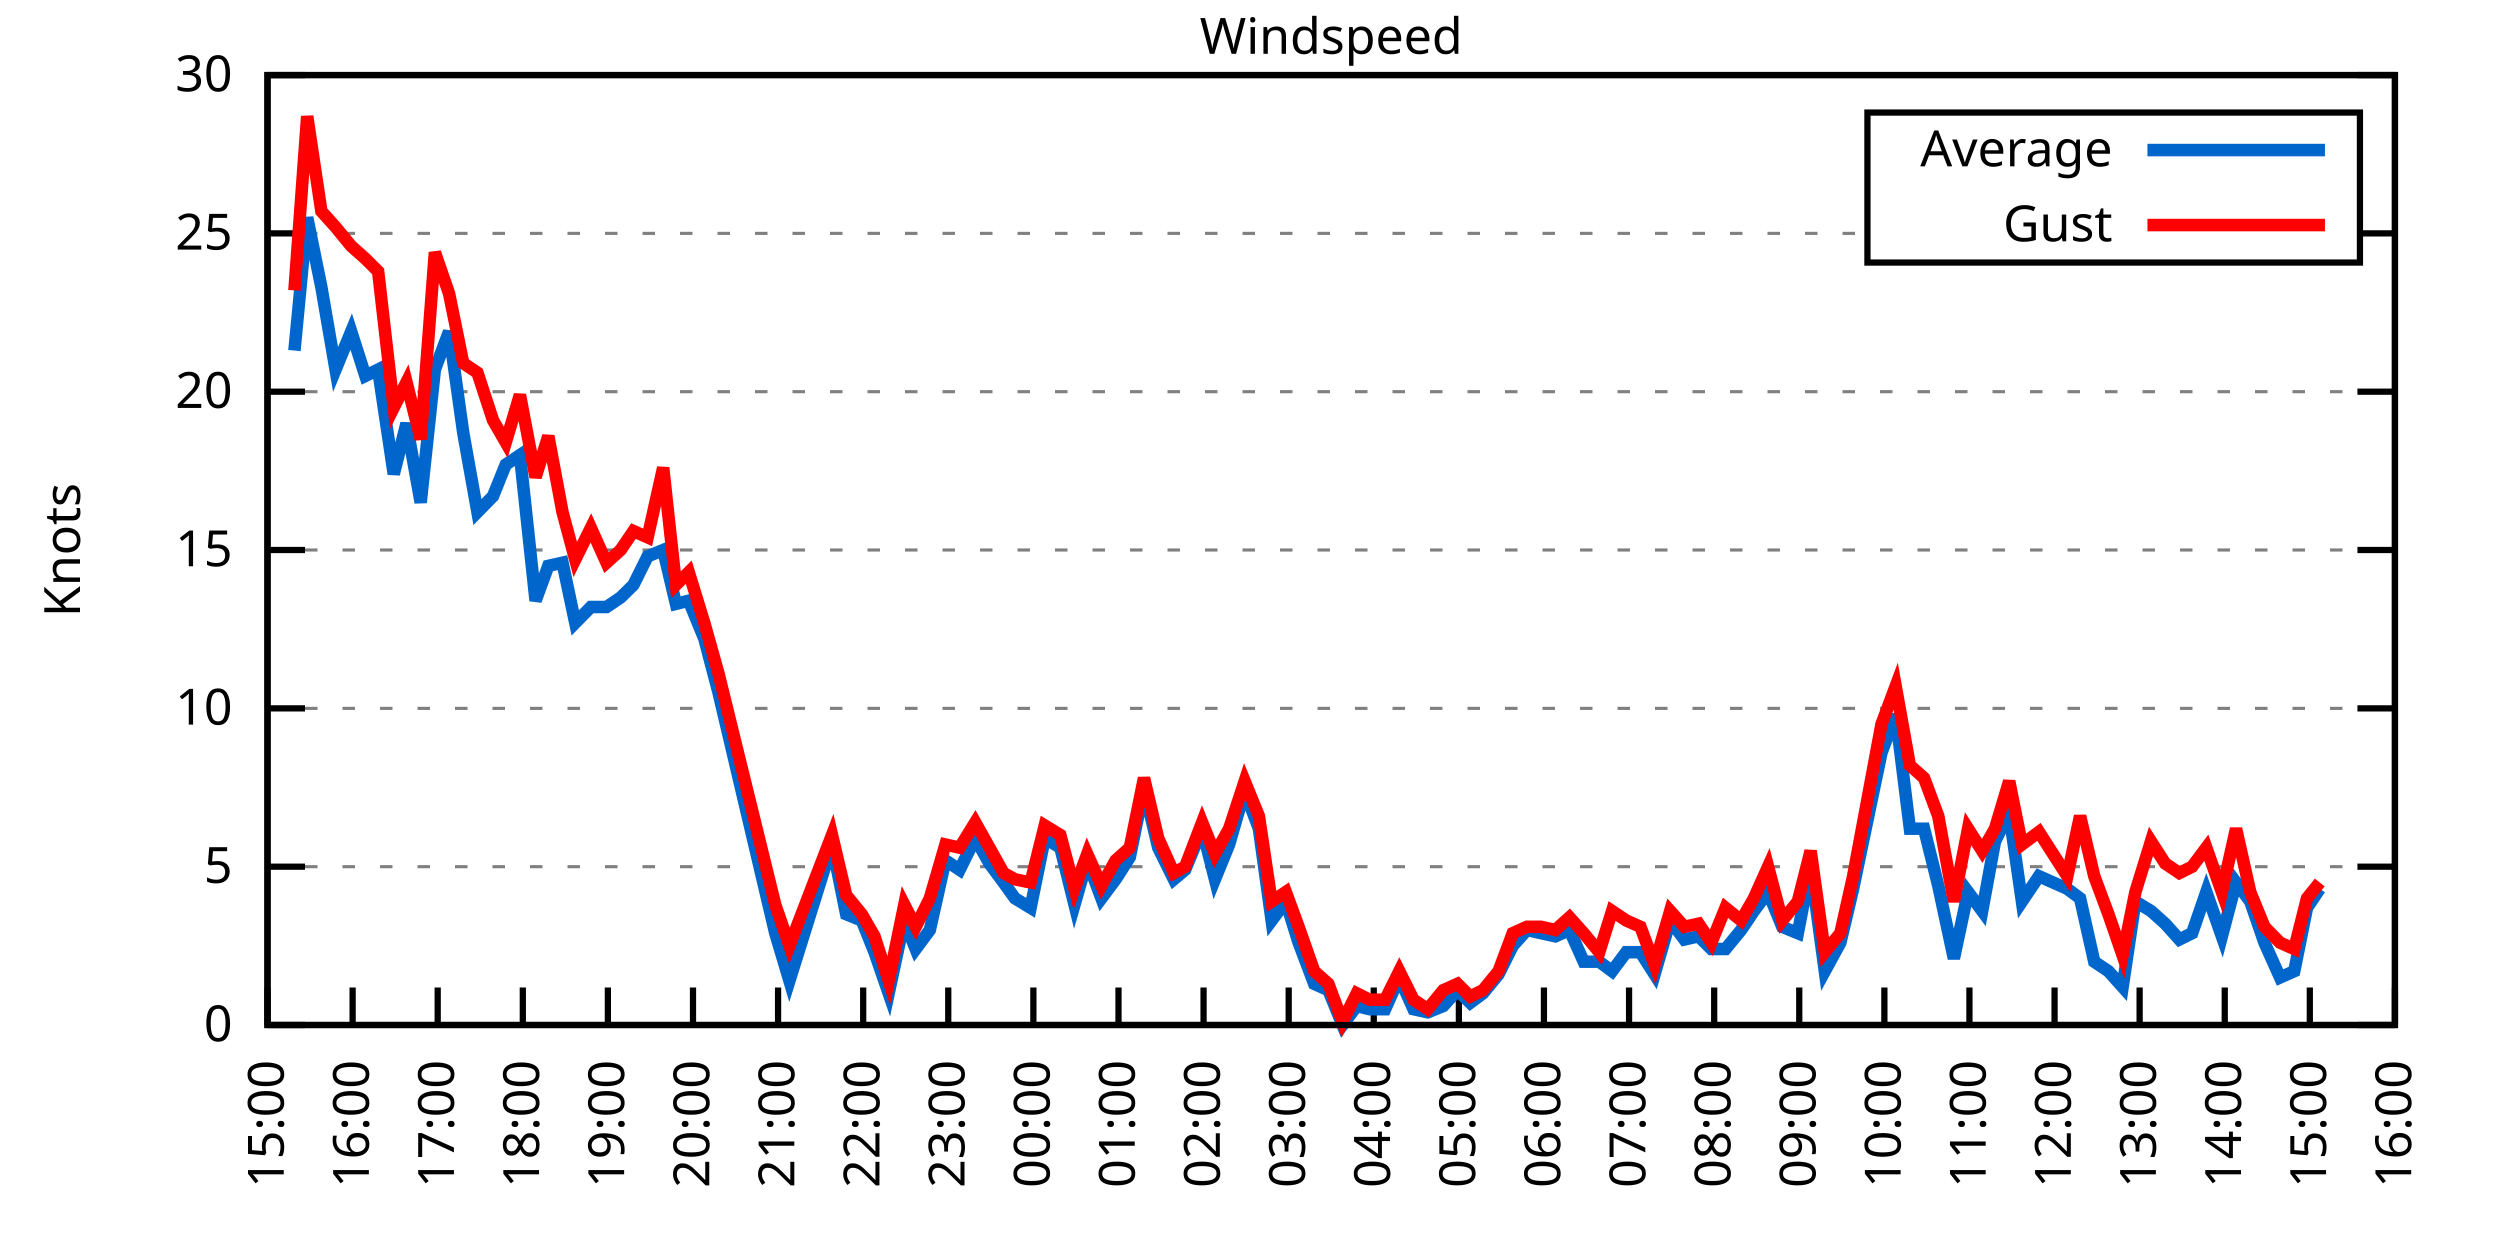
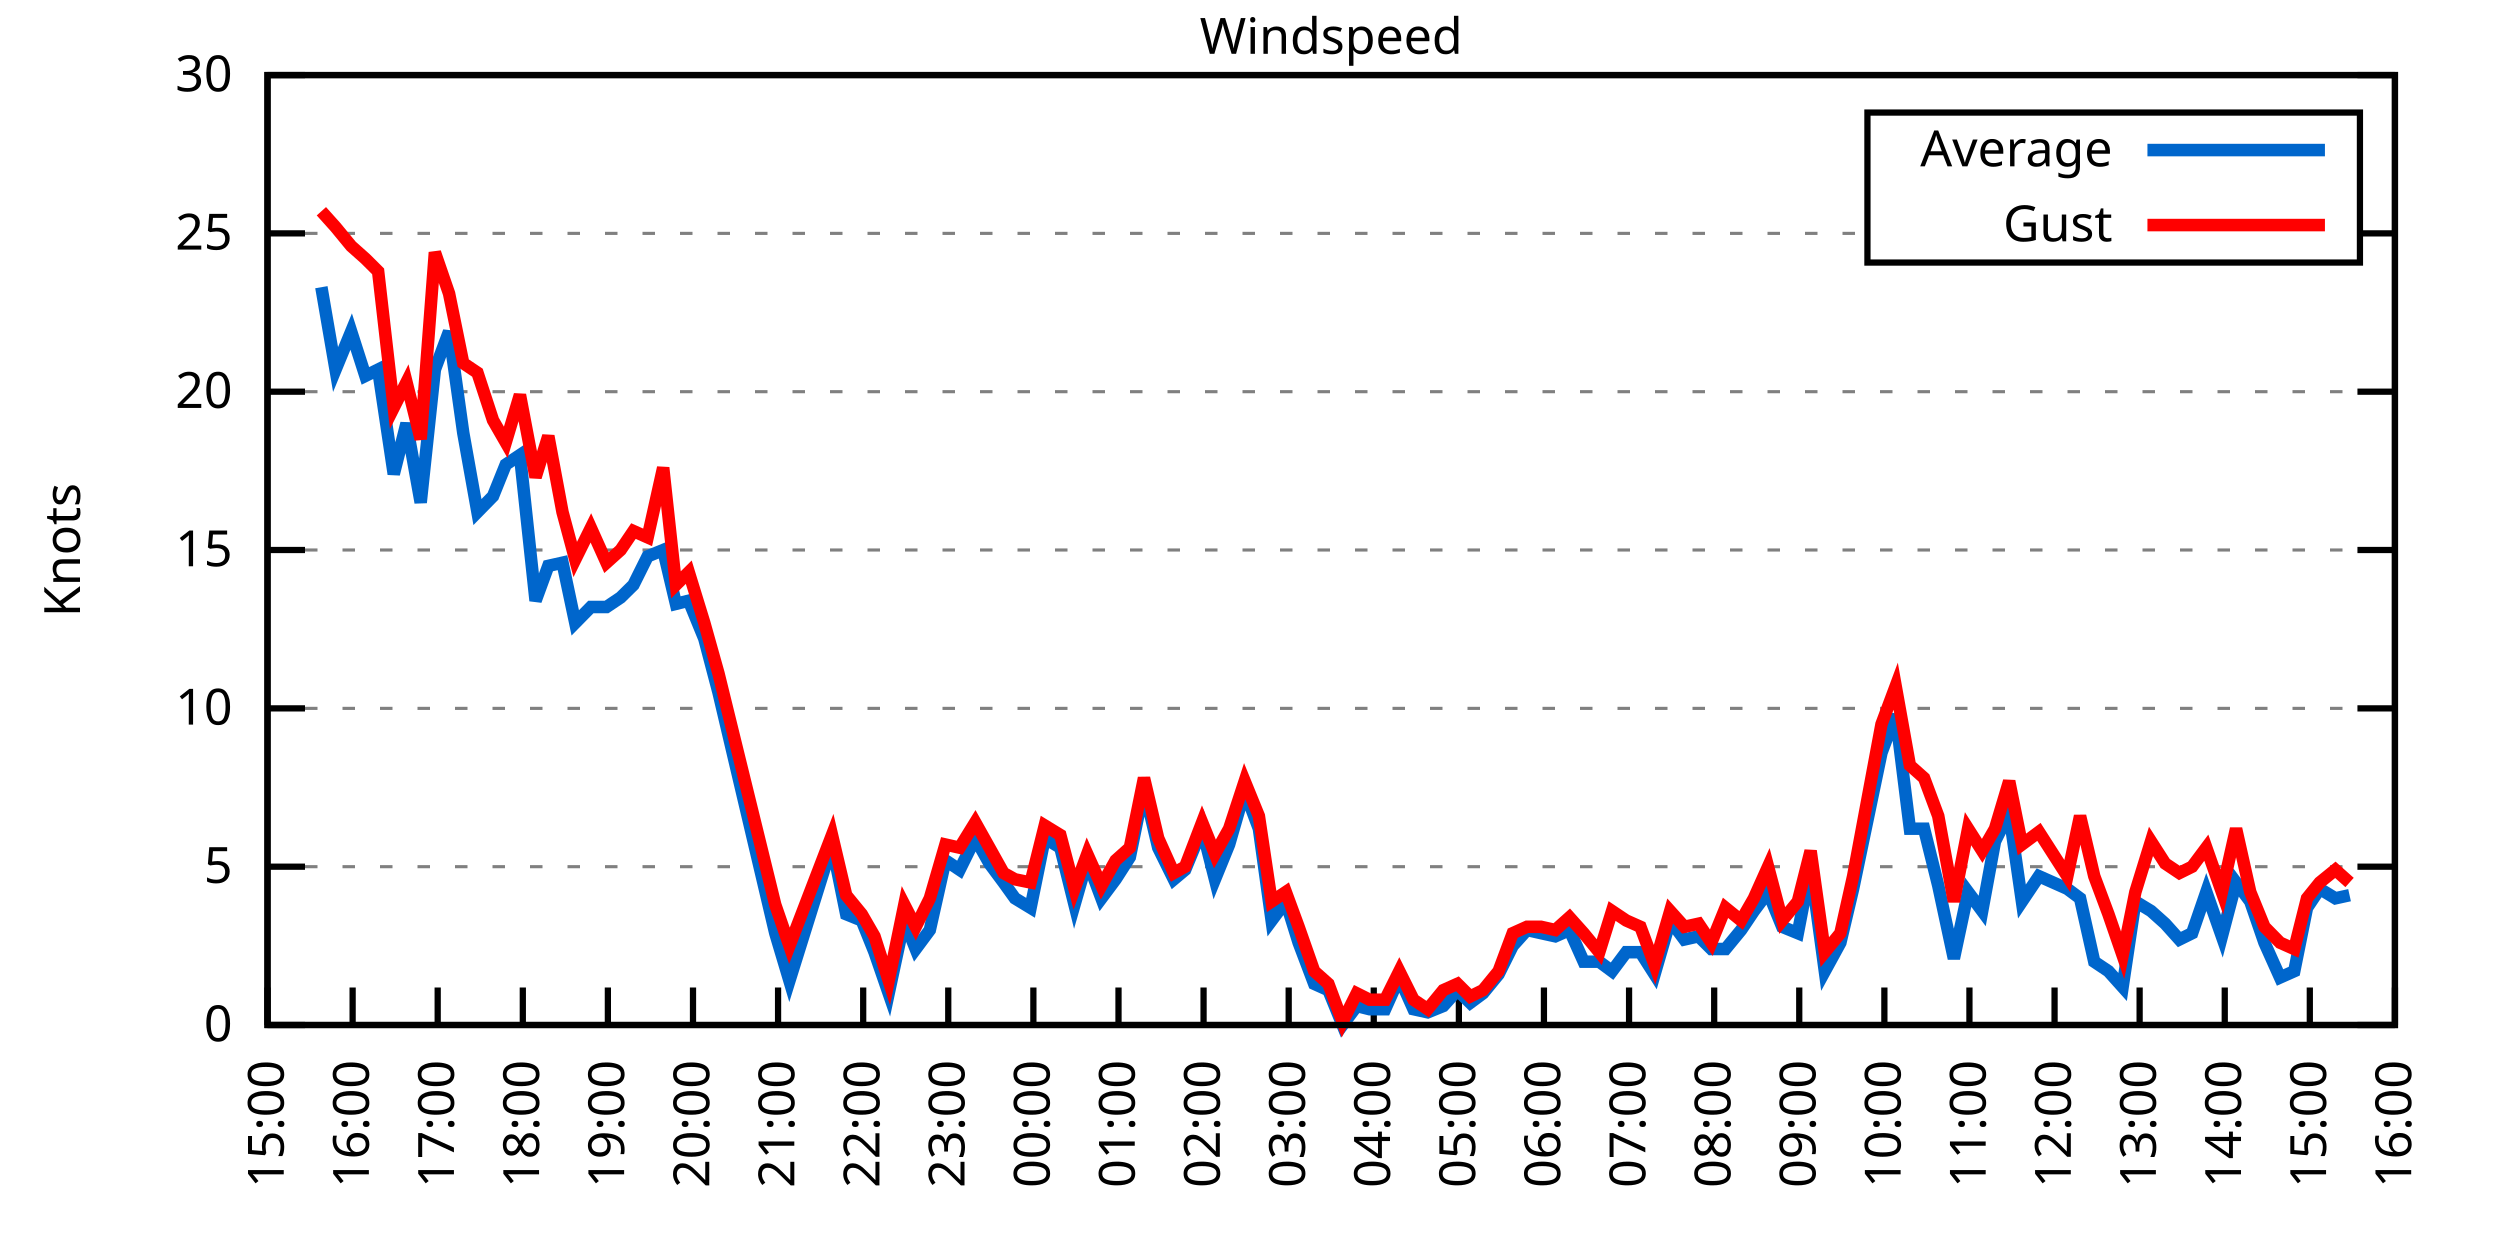
<svg xmlns="http://www.w3.org/2000/svg" xmlns:xlink="http://www.w3.org/1999/xlink" width="400" height="200" viewBox="0 0 400 200">
  <g id="gnuplot_canvas">
    <rect x="0" y="0" width="400" height="200" fill="none" />
    <defs>
      <circle id="gpDot" r="0.5" stroke-width="0.5" stroke="currentColor" />
      <path id="gpPt0" stroke-width="0.333" stroke="currentColor" d="M-1,0 h2 M0,-1 v2" />
      <path id="gpPt1" stroke-width="0.333" stroke="currentColor" d="M-1,-1 L1,1 M1,-1 L-1,1" />
      <path id="gpPt2" stroke-width="0.333" stroke="currentColor" d="M-1,0 L1,0 M0,-1 L0,1 M-1,-1 L1,1 M-1,1 L1,-1" />
      <rect id="gpPt3" stroke-width="0.333" stroke="currentColor" x="-1" y="-1" width="2" height="2" />
      <rect id="gpPt4" stroke-width="0.333" stroke="currentColor" fill="currentColor" x="-1" y="-1" width="2" height="2" />
      <circle id="gpPt5" stroke-width="0.333" stroke="currentColor" cx="0" cy="0" r="1" />
      <use xlink:href="#gpPt5" id="gpPt6" fill="currentColor" stroke="none" />
      <path id="gpPt7" stroke-width="0.333" stroke="currentColor" d="M0,-1.33 L-1.33,0.67 L1.33,0.67 z" />
      <use xlink:href="#gpPt7" id="gpPt8" fill="currentColor" stroke="none" />
      <use xlink:href="#gpPt7" id="gpPt9" stroke="currentColor" transform="rotate(180)" />
      <use xlink:href="#gpPt9" id="gpPt10" fill="currentColor" stroke="none" />
      <use xlink:href="#gpPt3" id="gpPt11" stroke="currentColor" transform="rotate(45)" />
      <use xlink:href="#gpPt11" id="gpPt12" fill="currentColor" stroke="none" />
      <path id="gpPt13" stroke-width="0.333" stroke="currentColor" d="M0,1.330 L1.265,0.411 L0.782,-1.067 L-0.782,-1.076 L-1.265,0.411 z" />
      <use xlink:href="#gpPt13" id="gpPt14" fill="currentColor" stroke="none" />
      <filter id="textbox" filterUnits="objectBoundingBox" x="0" y="0" height="1" width="1">
        <feFlood flood-color="white" flood-opacity="1" result="bgnd" />
        <feComposite in="SourceGraphic" in2="bgnd" operator="atop" />
      </filter>
      <filter id="greybox" filterUnits="objectBoundingBox" x="0" y="0" height="1" width="1">
        <feFlood flood-color="lightgrey" flood-opacity="1" result="grey" />
        <feComposite in="SourceGraphic" in2="grey" operator="atop" />
      </filter>
    </defs>
    <g fill="none" color="white" stroke="currentColor" stroke-width="1.00" stroke-linecap="butt" stroke-linejoin="miter">
</g>
    <g fill="none" color="black" stroke="currentColor" stroke-width="1.00" stroke-linecap="butt" stroke-linejoin="miter">
      <g stroke="none" shape-rendering="crispEdges">
        <polygon fill="rgb(255, 255, 255)" points="42.80,164.00 383.18,164.00 383.18,12.02 42.80,12.02 " />
      </g>
    </g>
    <g fill="none" color="black" stroke="currentColor" stroke-width="1.00" stroke-linecap="butt" stroke-linejoin="miter">
</g>
    <g fill="none" color="black" stroke="black" stroke-width="0.50" stroke-linecap="butt" stroke-linejoin="miter">
</g>
    <g fill="none" color="gray" stroke="currentColor" stroke-width="0.50" stroke-linecap="butt" stroke-linejoin="miter">
      <path stroke="gray" stroke-dasharray="2,4" class="gridline" d="M42.80,164.00 L383.19,164.00  " />
    </g>
    <g fill="none" color="gray" stroke="gray" stroke-width="1.00" stroke-linecap="butt" stroke-linejoin="miter">
</g>
    <g fill="none" color="black" stroke="currentColor" stroke-width="1.00" stroke-linecap="butt" stroke-linejoin="miter">
      <path stroke="black" d="M42.80,164.00 L48.80,164.00 M383.19,164.00 L377.19,164.00  " />
      <g transform="translate(37.20,166.60)" stroke="none" fill="black" font-family="Sans" font-size="8.00" text-anchor="end">
        <text>
          <tspan font-family="Sans"> 0</tspan>
        </text>
      </g>
    </g>
    <g fill="none" color="black" stroke="currentColor" stroke-width="1.00" stroke-linecap="butt" stroke-linejoin="miter">
</g>
    <g fill="none" color="black" stroke="black" stroke-width="0.50" stroke-linecap="butt" stroke-linejoin="miter">
</g>
    <g fill="none" color="gray" stroke="currentColor" stroke-width="0.50" stroke-linecap="butt" stroke-linejoin="miter">
      <path stroke="gray" stroke-dasharray="2,4" class="gridline" d="M42.80,138.67 L383.19,138.67  " />
    </g>
    <g fill="none" color="gray" stroke="gray" stroke-width="1.00" stroke-linecap="butt" stroke-linejoin="miter">
</g>
    <g fill="none" color="black" stroke="currentColor" stroke-width="1.00" stroke-linecap="butt" stroke-linejoin="miter">
      <path stroke="black" d="M42.80,138.67 L48.80,138.67 M383.19,138.67 L377.19,138.67  " />
      <g transform="translate(37.20,141.27)" stroke="none" fill="black" font-family="Sans" font-size="8.00" text-anchor="end">
        <text>
          <tspan font-family="Sans"> 5</tspan>
        </text>
      </g>
    </g>
    <g fill="none" color="black" stroke="currentColor" stroke-width="1.00" stroke-linecap="butt" stroke-linejoin="miter">
</g>
    <g fill="none" color="black" stroke="black" stroke-width="0.50" stroke-linecap="butt" stroke-linejoin="miter">
</g>
    <g fill="none" color="gray" stroke="currentColor" stroke-width="0.50" stroke-linecap="butt" stroke-linejoin="miter">
      <path stroke="gray" stroke-dasharray="2,4" class="gridline" d="M42.80,113.34 L383.19,113.34  " />
    </g>
    <g fill="none" color="gray" stroke="gray" stroke-width="1.00" stroke-linecap="butt" stroke-linejoin="miter">
</g>
    <g fill="none" color="black" stroke="currentColor" stroke-width="1.00" stroke-linecap="butt" stroke-linejoin="miter">
      <path stroke="black" d="M42.80,113.34 L48.80,113.34 M383.19,113.34 L377.19,113.34  " />
      <g transform="translate(37.20,115.94)" stroke="none" fill="black" font-family="Sans" font-size="8.00" text-anchor="end">
        <text>
          <tspan font-family="Sans"> 10</tspan>
        </text>
      </g>
    </g>
    <g fill="none" color="black" stroke="currentColor" stroke-width="1.00" stroke-linecap="butt" stroke-linejoin="miter">
</g>
    <g fill="none" color="black" stroke="black" stroke-width="0.50" stroke-linecap="butt" stroke-linejoin="miter">
</g>
    <g fill="none" color="gray" stroke="currentColor" stroke-width="0.50" stroke-linecap="butt" stroke-linejoin="miter">
      <path stroke="gray" stroke-dasharray="2,4" class="gridline" d="M42.80,88.00 L383.19,88.00  " />
    </g>
    <g fill="none" color="gray" stroke="gray" stroke-width="1.00" stroke-linecap="butt" stroke-linejoin="miter">
</g>
    <g fill="none" color="black" stroke="currentColor" stroke-width="1.00" stroke-linecap="butt" stroke-linejoin="miter">
      <path stroke="black" d="M42.80,88.00 L48.80,88.00 M383.19,88.00 L377.19,88.00  " />
      <g transform="translate(37.20,90.60)" stroke="none" fill="black" font-family="Sans" font-size="8.00" text-anchor="end">
        <text>
          <tspan font-family="Sans"> 15</tspan>
        </text>
      </g>
    </g>
    <g fill="none" color="black" stroke="currentColor" stroke-width="1.00" stroke-linecap="butt" stroke-linejoin="miter">
</g>
    <g fill="none" color="black" stroke="black" stroke-width="0.50" stroke-linecap="butt" stroke-linejoin="miter">
</g>
    <g fill="none" color="gray" stroke="currentColor" stroke-width="0.50" stroke-linecap="butt" stroke-linejoin="miter">
      <path stroke="gray" stroke-dasharray="2,4" class="gridline" d="M42.80,62.67 L383.19,62.67  " />
    </g>
    <g fill="none" color="gray" stroke="gray" stroke-width="1.00" stroke-linecap="butt" stroke-linejoin="miter">
</g>
    <g fill="none" color="black" stroke="currentColor" stroke-width="1.00" stroke-linecap="butt" stroke-linejoin="miter">
      <path stroke="black" d="M42.80,62.67 L48.80,62.67 M383.19,62.67 L377.19,62.67  " />
      <g transform="translate(37.20,65.27)" stroke="none" fill="black" font-family="Sans" font-size="8.00" text-anchor="end">
        <text>
          <tspan font-family="Sans"> 20</tspan>
        </text>
      </g>
    </g>
    <g fill="none" color="black" stroke="currentColor" stroke-width="1.00" stroke-linecap="butt" stroke-linejoin="miter">
</g>
    <g fill="none" color="black" stroke="black" stroke-width="0.50" stroke-linecap="butt" stroke-linejoin="miter">
</g>
    <g fill="none" color="gray" stroke="currentColor" stroke-width="0.50" stroke-linecap="butt" stroke-linejoin="miter">
      <path stroke="gray" stroke-dasharray="2,4" class="gridline" d="M42.80,37.34 L298.79,37.34 M377.59,37.34 L383.19,37.34  " />
    </g>
    <g fill="none" color="gray" stroke="gray" stroke-width="1.00" stroke-linecap="butt" stroke-linejoin="miter">
</g>
    <g fill="none" color="black" stroke="currentColor" stroke-width="1.00" stroke-linecap="butt" stroke-linejoin="miter">
      <path stroke="black" d="M42.80,37.34 L48.80,37.34 M383.19,37.34 L377.19,37.34  " />
      <g transform="translate(37.20,39.94)" stroke="none" fill="black" font-family="Sans" font-size="8.00" text-anchor="end">
        <text>
          <tspan font-family="Sans"> 25</tspan>
        </text>
      </g>
    </g>
    <g fill="none" color="black" stroke="currentColor" stroke-width="1.00" stroke-linecap="butt" stroke-linejoin="miter">
</g>
    <g fill="none" color="black" stroke="black" stroke-width="0.50" stroke-linecap="butt" stroke-linejoin="miter">
</g>
    <g fill="none" color="gray" stroke="currentColor" stroke-width="0.50" stroke-linecap="butt" stroke-linejoin="miter">
      <path stroke="gray" stroke-dasharray="2,4" class="gridline" d="M42.80,12.01 L383.19,12.01  " />
    </g>
    <g fill="none" color="gray" stroke="gray" stroke-width="1.00" stroke-linecap="butt" stroke-linejoin="miter">
</g>
    <g fill="none" color="black" stroke="currentColor" stroke-width="1.00" stroke-linecap="butt" stroke-linejoin="miter">
      <path stroke="black" d="M42.80,12.01 L48.80,12.01 M383.19,12.01 L377.19,12.01  " />
      <g transform="translate(37.20,14.61)" stroke="none" fill="black" font-family="Sans" font-size="8.00" text-anchor="end">
        <text>
          <tspan font-family="Sans"> 30</tspan>
        </text>
      </g>
    </g>
    <g fill="none" color="black" stroke="currentColor" stroke-width="1.00" stroke-linecap="butt" stroke-linejoin="miter">
      <path stroke="black" d="M42.80,164.00 L42.80,158.00  " />
      <g transform="translate(45.40,169.60) rotate(270.00)" stroke="none" fill="black" font-family="Sans" font-size="8.00" text-anchor="end">
        <text>
          <tspan font-family="Sans">15:00</tspan>
        </text>
      </g>
    </g>
    <g fill="none" color="black" stroke="currentColor" stroke-width="1.00" stroke-linecap="butt" stroke-linejoin="miter">
      <path stroke="black" d="M56.42,164.00 L56.42,158.00  " />
      <g transform="translate(59.02,169.60) rotate(270.00)" stroke="none" fill="black" font-family="Sans" font-size="8.00" text-anchor="end">
        <text>
          <tspan font-family="Sans">16:00</tspan>
        </text>
      </g>
    </g>
    <g fill="none" color="black" stroke="currentColor" stroke-width="1.00" stroke-linecap="butt" stroke-linejoin="miter">
      <path stroke="black" d="M70.03,164.00 L70.03,158.00  " />
      <g transform="translate(72.63,169.60) rotate(270.00)" stroke="none" fill="black" font-family="Sans" font-size="8.00" text-anchor="end">
        <text>
          <tspan font-family="Sans">17:00</tspan>
        </text>
      </g>
    </g>
    <g fill="none" color="black" stroke="currentColor" stroke-width="1.00" stroke-linecap="butt" stroke-linejoin="miter">
      <path stroke="black" d="M83.65,164.00 L83.65,158.00  " />
      <g transform="translate(86.25,169.60) rotate(270.00)" stroke="none" fill="black" font-family="Sans" font-size="8.00" text-anchor="end">
        <text>
          <tspan font-family="Sans">18:00</tspan>
        </text>
      </g>
    </g>
    <g fill="none" color="black" stroke="currentColor" stroke-width="1.00" stroke-linecap="butt" stroke-linejoin="miter">
      <path stroke="black" d="M97.26,164.00 L97.26,158.00  " />
      <g transform="translate(99.86,169.60) rotate(270.00)" stroke="none" fill="black" font-family="Sans" font-size="8.00" text-anchor="end">
        <text>
          <tspan font-family="Sans">19:00</tspan>
        </text>
      </g>
    </g>
    <g fill="none" color="black" stroke="currentColor" stroke-width="1.00" stroke-linecap="butt" stroke-linejoin="miter">
      <path stroke="black" d="M110.88,164.00 L110.88,158.00  " />
      <g transform="translate(113.48,169.60) rotate(270.00)" stroke="none" fill="black" font-family="Sans" font-size="8.00" text-anchor="end">
        <text>
          <tspan font-family="Sans">20:00</tspan>
        </text>
      </g>
    </g>
    <g fill="none" color="black" stroke="currentColor" stroke-width="1.00" stroke-linecap="butt" stroke-linejoin="miter">
      <path stroke="black" d="M124.49,164.00 L124.49,158.00  " />
      <g transform="translate(127.09,169.60) rotate(270.00)" stroke="none" fill="black" font-family="Sans" font-size="8.00" text-anchor="end">
        <text>
          <tspan font-family="Sans">21:00</tspan>
        </text>
      </g>
    </g>
    <g fill="none" color="black" stroke="currentColor" stroke-width="1.00" stroke-linecap="butt" stroke-linejoin="miter">
      <path stroke="black" d="M138.11,164.00 L138.11,158.00  " />
      <g transform="translate(140.71,169.60) rotate(270.00)" stroke="none" fill="black" font-family="Sans" font-size="8.00" text-anchor="end">
        <text>
          <tspan font-family="Sans">22:00</tspan>
        </text>
      </g>
    </g>
    <g fill="none" color="black" stroke="currentColor" stroke-width="1.00" stroke-linecap="butt" stroke-linejoin="miter">
      <path stroke="black" d="M151.72,164.00 L151.72,158.00  " />
      <g transform="translate(154.32,169.60) rotate(270.00)" stroke="none" fill="black" font-family="Sans" font-size="8.00" text-anchor="end">
        <text>
          <tspan font-family="Sans">23:00</tspan>
        </text>
      </g>
    </g>
    <g fill="none" color="black" stroke="currentColor" stroke-width="1.00" stroke-linecap="butt" stroke-linejoin="miter">
      <path stroke="black" d="M165.34,164.00 L165.34,158.00  " />
      <g transform="translate(167.94,169.60) rotate(270.00)" stroke="none" fill="black" font-family="Sans" font-size="8.00" text-anchor="end">
        <text>
          <tspan font-family="Sans">00:00</tspan>
        </text>
      </g>
    </g>
    <g fill="none" color="black" stroke="currentColor" stroke-width="1.00" stroke-linecap="butt" stroke-linejoin="miter">
      <path stroke="black" d="M178.96,164.00 L178.96,158.00  " />
      <g transform="translate(181.56,169.60) rotate(270.00)" stroke="none" fill="black" font-family="Sans" font-size="8.00" text-anchor="end">
        <text>
          <tspan font-family="Sans">01:00</tspan>
        </text>
      </g>
    </g>
    <g fill="none" color="black" stroke="currentColor" stroke-width="1.00" stroke-linecap="butt" stroke-linejoin="miter">
      <path stroke="black" d="M192.57,164.00 L192.57,158.00  " />
      <g transform="translate(195.17,169.60) rotate(270.00)" stroke="none" fill="black" font-family="Sans" font-size="8.00" text-anchor="end">
        <text>
          <tspan font-family="Sans">02:00</tspan>
        </text>
      </g>
    </g>
    <g fill="none" color="black" stroke="currentColor" stroke-width="1.00" stroke-linecap="butt" stroke-linejoin="miter">
      <path stroke="black" d="M206.19,164.00 L206.19,158.00  " />
      <g transform="translate(208.79,169.60) rotate(270.00)" stroke="none" fill="black" font-family="Sans" font-size="8.00" text-anchor="end">
        <text>
          <tspan font-family="Sans">03:00</tspan>
        </text>
      </g>
    </g>
    <g fill="none" color="black" stroke="currentColor" stroke-width="1.00" stroke-linecap="butt" stroke-linejoin="miter">
      <path stroke="black" d="M219.80,164.00 L219.80,158.00  " />
      <g transform="translate(222.40,169.60) rotate(270.00)" stroke="none" fill="black" font-family="Sans" font-size="8.00" text-anchor="end">
        <text>
          <tspan font-family="Sans">04:00</tspan>
        </text>
      </g>
    </g>
    <g fill="none" color="black" stroke="currentColor" stroke-width="1.00" stroke-linecap="butt" stroke-linejoin="miter">
      <path stroke="black" d="M233.42,164.00 L233.42,158.00  " />
      <g transform="translate(236.02,169.60) rotate(270.00)" stroke="none" fill="black" font-family="Sans" font-size="8.00" text-anchor="end">
        <text>
          <tspan font-family="Sans">05:00</tspan>
        </text>
      </g>
    </g>
    <g fill="none" color="black" stroke="currentColor" stroke-width="1.00" stroke-linecap="butt" stroke-linejoin="miter">
      <path stroke="black" d="M247.03,164.00 L247.03,158.00  " />
      <g transform="translate(249.63,169.60) rotate(270.00)" stroke="none" fill="black" font-family="Sans" font-size="8.00" text-anchor="end">
        <text>
          <tspan font-family="Sans">06:00</tspan>
        </text>
      </g>
    </g>
    <g fill="none" color="black" stroke="currentColor" stroke-width="1.00" stroke-linecap="butt" stroke-linejoin="miter">
      <path stroke="black" d="M260.65,164.00 L260.65,158.00  " />
      <g transform="translate(263.25,169.60) rotate(270.00)" stroke="none" fill="black" font-family="Sans" font-size="8.00" text-anchor="end">
        <text>
          <tspan font-family="Sans">07:00</tspan>
        </text>
      </g>
    </g>
    <g fill="none" color="black" stroke="currentColor" stroke-width="1.00" stroke-linecap="butt" stroke-linejoin="miter">
      <path stroke="black" d="M274.27,164.00 L274.27,158.00  " />
      <g transform="translate(276.87,169.60) rotate(270.00)" stroke="none" fill="black" font-family="Sans" font-size="8.00" text-anchor="end">
        <text>
          <tspan font-family="Sans">08:00</tspan>
        </text>
      </g>
    </g>
    <g fill="none" color="black" stroke="currentColor" stroke-width="1.00" stroke-linecap="butt" stroke-linejoin="miter">
      <path stroke="black" d="M287.88,164.00 L287.88,158.00  " />
      <g transform="translate(290.48,169.60) rotate(270.00)" stroke="none" fill="black" font-family="Sans" font-size="8.00" text-anchor="end">
        <text>
          <tspan font-family="Sans">09:00</tspan>
        </text>
      </g>
    </g>
    <g fill="none" color="black" stroke="currentColor" stroke-width="1.00" stroke-linecap="butt" stroke-linejoin="miter">
      <path stroke="black" d="M301.50,164.00 L301.50,158.00  " />
      <g transform="translate(304.10,169.60) rotate(270.00)" stroke="none" fill="black" font-family="Sans" font-size="8.00" text-anchor="end">
        <text>
          <tspan font-family="Sans">10:00</tspan>
        </text>
      </g>
    </g>
    <g fill="none" color="black" stroke="currentColor" stroke-width="1.00" stroke-linecap="butt" stroke-linejoin="miter">
      <path stroke="black" d="M315.11,164.00 L315.11,158.00  " />
      <g transform="translate(317.71,169.60) rotate(270.00)" stroke="none" fill="black" font-family="Sans" font-size="8.00" text-anchor="end">
        <text>
          <tspan font-family="Sans">11:00</tspan>
        </text>
      </g>
    </g>
    <g fill="none" color="black" stroke="currentColor" stroke-width="1.00" stroke-linecap="butt" stroke-linejoin="miter">
      <path stroke="black" d="M328.73,164.00 L328.73,158.00  " />
      <g transform="translate(331.33,169.60) rotate(270.00)" stroke="none" fill="black" font-family="Sans" font-size="8.00" text-anchor="end">
        <text>
          <tspan font-family="Sans">12:00</tspan>
        </text>
      </g>
    </g>
    <g fill="none" color="black" stroke="currentColor" stroke-width="1.00" stroke-linecap="butt" stroke-linejoin="miter">
      <path stroke="black" d="M342.34,164.00 L342.34,158.00  " />
      <g transform="translate(344.94,169.60) rotate(270.00)" stroke="none" fill="black" font-family="Sans" font-size="8.00" text-anchor="end">
        <text>
          <tspan font-family="Sans">13:00</tspan>
        </text>
      </g>
    </g>
    <g fill="none" color="black" stroke="currentColor" stroke-width="1.00" stroke-linecap="butt" stroke-linejoin="miter">
      <path stroke="black" d="M355.96,164.00 L355.96,158.00  " />
      <g transform="translate(358.56,169.60) rotate(270.00)" stroke="none" fill="black" font-family="Sans" font-size="8.00" text-anchor="end">
        <text>
          <tspan font-family="Sans">14:00</tspan>
        </text>
      </g>
    </g>
    <g fill="none" color="black" stroke="currentColor" stroke-width="1.00" stroke-linecap="butt" stroke-linejoin="miter">
      <path stroke="black" d="M369.57,164.00 L369.57,158.00  " />
      <g transform="translate(372.17,169.60) rotate(270.00)" stroke="none" fill="black" font-family="Sans" font-size="8.00" text-anchor="end">
        <text>
          <tspan font-family="Sans">15:00</tspan>
        </text>
      </g>
    </g>
    <g fill="none" color="black" stroke="currentColor" stroke-width="1.00" stroke-linecap="butt" stroke-linejoin="miter">
      <path stroke="black" d="M383.19,164.00 L383.19,158.00  " />
      <g transform="translate(385.79,169.60) rotate(270.00)" stroke="none" fill="black" font-family="Sans" font-size="8.00" text-anchor="end">
        <text>
          <tspan font-family="Sans">16:00</tspan>
        </text>
      </g>
    </g>
    <g fill="none" color="black" stroke="currentColor" stroke-width="1.00" stroke-linecap="butt" stroke-linejoin="miter">
</g>
    <g fill="none" color="black" stroke="currentColor" stroke-width="1.00" stroke-linecap="butt" stroke-linejoin="miter">
      <path stroke="black" d="M42.80,12.01 L42.80,164.00 L383.19,164.00 L383.19,12.01 L42.80,12.01 Z  " />
    </g>
    <g fill="none" color="black" stroke="currentColor" stroke-width="1.00" stroke-linecap="butt" stroke-linejoin="miter">
</g>
    <g fill="none" color="black" stroke="currentColor" stroke-width="1.00" stroke-linecap="butt" stroke-linejoin="miter">
      <path stroke="black" d="M298.79,42.01 L298.79,18.01 L377.59,18.01 L377.59,42.01 L298.79,42.01 Z  " />
    </g>
    <g id="Windspeed_plot_1">
      <g fill="none" color="white" stroke="black" stroke-width="2.00" stroke-linecap="butt" stroke-linejoin="miter">
</g>
      <g fill="none" color="black" stroke="currentColor" stroke-width="2.00" stroke-linecap="butt" stroke-linejoin="miter">
        <g transform="translate(337.99,26.61)" stroke="none" fill="black" font-family="Sans" font-size="8.00" text-anchor="end">
          <text>
            <tspan font-family="Sans">Average</tspan>
          </text>
        </g>
      </g>
      <g fill="none" color="black" stroke="currentColor" stroke-width="2.00" stroke-linecap="butt" stroke-linejoin="miter">
-         <path stroke="rgb(  0, 102, 204)" d="M343.59,24.01 L371.99,24.01 M47.11,56.09 L49.15,34.81 L51.42,45.95 L53.69,59.13 L56.19,53.05 L58.46,60.14   L60.50,59.13 L63.00,75.85 L65.04,67.74 L67.31,80.41 L69.58,59.13 L71.85,53.05 L74.12,69.26 L76.39,81.93   L78.88,79.39 L80.92,74.33 L83.19,72.81 L85.69,96.11 L87.73,90.54 L90.00,90.03 L92.04,99.66 L94.54,97.12   L97.04,97.12 L99.30,95.60 L101.35,93.58 L103.62,89.02 L106.11,88.00 L108.15,96.62 L110.20,96.11 L112.69,102.19   L114.96,110.80 L124.04,149.31 L126.31,156.91 L133.12,135.12 L135.39,146.27 L137.88,147.28 L139.92,152.35 L142.19,158.93   L144.69,147.28 L146.51,151.84 L148.77,148.80 L151.27,137.66 L153.54,139.17 L156.04,134.11 L158.31,138.16 L160.57,141.20   L162.39,143.73 L164.89,145.25 L167.16,134.11 L169.65,135.63 L171.92,144.75 L173.96,137.66 L176.23,143.73 L178.50,140.69   L180.77,137.15 L183.04,126.00 L185.31,135.63 L187.81,140.69 L189.62,139.17 L192.34,132.59 L194.39,140.69 L196.66,135.12   L199.15,126.51 L201.42,132.59 L203.46,147.28 L205.73,144.24 L207.78,150.83 L210.27,157.41 L212.54,158.43 L214.81,164.00   L217.08,160.96 L219.12,161.47 L221.62,161.47 L223.89,156.40 L226.16,161.47 L228.43,161.97 L230.92,160.96 L233.19,158.43   L235.23,160.45 L237.28,158.93 L239.77,155.89 L242.04,151.33 L244.31,148.80 L246.58,149.31 L248.85,149.81 L251.12,148.80   L253.39,153.87 L255.88,153.87 L257.93,155.39 L260.20,152.35 L262.47,152.35 L264.73,155.89 L267.23,147.28 L269.50,150.32   L271.77,149.81 L273.81,151.84 L276.08,151.84 L278.58,148.80 L280.62,145.76 L282.89,142.72 L285.16,148.29 L287.65,149.31   L289.70,138.67 L291.97,155.39 L294.46,150.83 L296.50,142.21 L301.04,120.43 L303.31,114.35 L305.58,132.59 L307.85,132.59   L310.12,141.71 L312.62,153.36 L314.89,142.72 L317.15,145.76 L319.20,134.62 L321.47,130.06 L323.51,144.24 L326.23,140.19   L330.77,142.21 L332.81,143.73 L335.08,153.87 L337.35,155.39 L339.62,157.92 L341.66,144.24 L344.16,145.76 L346.43,147.79   L348.70,150.32 L350.74,149.31 L353.01,142.72 L355.50,149.81 L357.77,141.20 L360.04,144.24 L362.31,150.83 L364.81,156.40   L367.08,155.39 L369.12,145.25 L371.16,142.21  " />
+         <path stroke="rgb(  0, 102, 204)" d="M343.59,24.01 L371.99,24.01 M51.42,45.95 L53.69,59.13 L56.19,53.05 L58.46,60.14 L60.50,59.13 L63.00,75.85   L65.04,67.74 L67.31,80.41 L69.58,59.13 L71.85,53.05 L74.12,69.26 L76.39,81.93 L78.88,79.39 L80.92,74.33   L83.19,72.81 L85.69,96.11 L87.73,90.54 L90.00,90.03 L92.04,99.66 L94.54,97.12 L97.04,97.12 L99.30,95.60   L101.35,93.58 L103.62,89.02 L106.11,88.00 L108.15,96.62 L110.20,96.11 L112.69,102.19 L114.96,110.80 L124.04,149.31   L126.31,156.91 L133.12,135.12 L135.39,146.27 L137.88,147.28 L139.92,152.35 L142.19,158.93 L144.69,147.28 L146.51,151.84   L148.77,148.80 L151.27,137.66 L153.54,139.17 L156.04,134.11 L158.31,138.16 L160.57,141.20 L162.39,143.73 L164.89,145.25   L167.16,134.11 L169.65,135.63 L171.92,144.75 L173.96,137.66 L176.23,143.73 L178.50,140.69 L180.77,137.15 L183.04,126.00   L185.31,135.63 L187.81,140.69 L189.62,139.17 L192.34,132.59 L194.39,140.69 L196.66,135.12 L199.15,126.51 L201.42,132.59   L203.46,147.28 L205.73,144.24 L207.78,150.83 L210.27,157.41 L212.54,158.43 L214.81,164.00 L217.08,160.96 L219.12,161.47   L221.62,161.47 L223.89,156.40 L226.16,161.47 L228.43,161.97 L230.92,160.96 L233.19,158.43 L235.23,160.45 L237.28,158.93   L239.77,155.89 L242.04,151.33 L244.31,148.80 L246.58,149.31 L248.85,149.81 L251.12,148.80 L253.39,153.87 L255.88,153.87   L257.93,155.39 L260.20,152.35 L262.47,152.35 L264.73,155.89 L267.23,147.28 L269.50,150.32 L271.77,149.81 L273.81,151.84   L276.08,151.84 L278.58,148.80 L280.62,145.76 L282.89,142.72 L285.16,148.29 L287.65,149.31 L289.70,138.67 L291.97,155.39   L294.46,150.83 L296.50,142.21 L301.04,120.43 L303.31,114.35 L305.58,132.59 L307.85,132.59 L310.12,141.71 L312.62,153.36   L314.89,142.72 L317.15,145.76 L319.20,134.62 L321.47,130.06 L323.51,144.24 L326.23,140.19 L330.77,142.21 L332.81,143.73   L335.08,153.87 L337.35,155.39 L339.62,157.92 L341.66,144.24 L344.16,145.76 L346.43,147.79 L348.70,150.32 L350.74,149.31   L353.01,142.72 L355.50,149.81 L357.77,141.20 L360.04,144.24 L362.31,150.83 L364.81,156.40 L367.08,155.39 L369.12,145.25   L371.16,142.21 L373.66,143.73 L375.93,143.23  " />
      </g>
    </g>
    <g id="Windspeed_plot_2">
      <g fill="none" color="black" stroke="currentColor" stroke-width="2.00" stroke-linecap="butt" stroke-linejoin="miter">
        <g transform="translate(337.99,38.61)" stroke="none" fill="black" font-family="Sans" font-size="8.00" text-anchor="end">
          <text>
            <tspan font-family="Sans">Gust</tspan>
          </text>
        </g>
      </g>
      <g fill="none" color="black" stroke="currentColor" stroke-width="2.00" stroke-linecap="butt" stroke-linejoin="miter">
-         <path stroke="rgb(255,   0,   0)" d="M343.59,36.01 L371.99,36.01 M47.11,46.46 L49.15,18.60 L51.42,33.80 L53.69,36.33 L56.19,39.37 L58.46,41.39   L60.50,43.42 L63.00,65.21 L65.04,61.15 L67.31,70.27 L69.58,40.38 L71.85,46.97 L74.12,58.11 L76.39,59.63   L78.88,67.23 L80.92,70.78 L83.19,63.18 L85.69,76.35 L87.73,69.77 L90.00,81.93 L92.04,89.52 L94.54,84.46   L97.04,90.03 L99.30,88.00 L101.35,84.97 L103.62,85.98 L106.11,74.83 L108.15,93.58 L110.20,91.55 L112.69,99.66   L114.96,107.76 L124.04,144.75 L126.31,151.33 L133.12,133.60 L135.39,143.23 L137.88,146.27 L139.92,149.81 L142.19,156.91   L144.69,144.75 L146.51,148.29 L148.77,143.73 L151.27,135.12 L153.54,135.63 L156.04,131.58 L158.31,135.63 L160.57,139.68   L162.39,140.69 L164.89,141.20 L167.16,132.08 L169.65,133.60 L171.92,142.21 L173.96,136.64 L176.23,141.71 L178.50,137.66   L180.77,135.63 L183.04,124.48 L185.31,134.11 L187.81,139.68 L189.62,138.67 L192.34,131.58 L194.39,136.64 L196.66,132.59   L199.15,124.99 L201.42,130.56 L203.46,144.24 L205.73,142.72 L207.78,148.29 L210.27,155.39 L212.54,157.41 L214.81,163.49   L217.08,158.93 L219.12,159.95 L221.62,159.95 L223.89,155.39 L226.16,159.95 L228.43,161.47 L230.92,158.43 L233.19,157.41   L235.23,159.44 L237.28,158.43 L239.77,155.39 L242.04,149.31 L244.31,148.29 L246.58,148.29 L248.85,148.80 L251.12,146.77   L253.39,149.31 L255.88,152.35 L257.93,145.76 L260.20,147.28 L262.47,148.29 L264.73,154.37 L267.23,145.76 L269.50,148.29   L271.77,147.79 L273.81,150.83 L276.08,145.25 L278.58,147.28 L280.62,143.73 L282.89,138.67 L285.16,147.28 L287.65,144.24   L289.70,136.14 L291.97,152.35 L294.46,149.31 L296.50,140.19 L301.04,115.87 L303.31,109.79 L305.58,122.46 L307.85,124.48   L310.12,130.56 L312.62,144.24 L314.89,132.59 L317.15,136.14 L319.20,132.59 L321.47,124.99 L323.51,135.12 L326.23,133.10   L330.77,140.19 L332.81,130.56 L335.08,140.19 L337.35,146.27 L339.62,152.85 L341.66,142.72 L344.16,134.62 L346.43,138.16   L348.70,139.68 L350.74,138.67 L353.01,135.63 L355.50,142.72 L357.77,132.59 L360.04,142.72 L362.31,148.29 L364.81,150.83   L367.08,151.84 L369.12,143.73 L371.16,141.20  " />
+         <path stroke="rgb(255,   0,   0)" d="M343.59,36.01 L371.99,36.01 M51.42,33.80 L53.69,36.33 L56.19,39.37 L58.46,41.39 L60.50,43.42 L63.00,65.21   L65.04,61.15 L67.31,70.27 L69.58,40.38 L71.85,46.97 L74.12,58.11 L76.39,59.63 L78.88,67.23 L80.92,70.78   L83.19,63.18 L85.69,76.35 L87.73,69.77 L90.00,81.93 L92.04,89.52 L94.54,84.46 L97.04,90.03 L99.30,88.00   L101.35,84.97 L103.62,85.98 L106.11,74.83 L108.15,93.58 L110.20,91.55 L112.69,99.66 L114.96,107.76 L124.04,144.75   L126.31,151.33 L133.12,133.60 L135.39,143.23 L137.88,146.27 L139.92,149.81 L142.19,156.91 L144.69,144.75 L146.51,148.29   L148.77,143.73 L151.27,135.12 L153.54,135.63 L156.04,131.58 L158.31,135.63 L160.57,139.68 L162.39,140.69 L164.89,141.20   L167.16,132.08 L169.65,133.60 L171.92,142.21 L173.96,136.64 L176.23,141.71 L178.50,137.66 L180.77,135.63 L183.04,124.48   L185.31,134.11 L187.81,139.68 L189.62,138.67 L192.34,131.58 L194.39,136.64 L196.66,132.59 L199.15,124.99 L201.42,130.56   L203.46,144.24 L205.73,142.72 L207.78,148.29 L210.27,155.39 L212.54,157.41 L214.81,163.49 L217.08,158.93 L219.12,159.95   L221.62,159.95 L223.89,155.39 L226.16,159.95 L228.43,161.47 L230.92,158.43 L233.19,157.41 L235.23,159.44 L237.28,158.43   L239.77,155.39 L242.04,149.31 L244.31,148.29 L246.58,148.29 L248.85,148.80 L251.12,146.77 L253.39,149.31 L255.88,152.35   L257.93,145.76 L260.20,147.28 L262.47,148.29 L264.73,154.37 L267.23,145.76 L269.50,148.29 L271.77,147.79 L273.81,150.83   L276.08,145.25 L278.58,147.28 L280.62,143.73 L282.89,138.67 L285.16,147.28 L287.65,144.24 L289.70,136.14 L291.97,152.35   L294.46,149.31 L296.50,140.19 L301.04,115.87 L303.31,109.79 L305.58,122.46 L307.85,124.48 L310.12,130.56 L312.62,144.24   L314.89,132.59 L317.15,136.14 L319.20,132.59 L321.47,124.99 L323.51,135.12 L326.23,133.10 L330.77,140.19 L332.81,130.56   L335.08,140.19 L337.35,146.27 L339.62,152.85 L341.66,142.72 L344.16,134.62 L346.43,138.16 L348.70,139.68 L350.74,138.67   L353.01,135.63 L355.50,142.72 L357.77,132.59 L360.04,142.72 L362.31,148.29 L364.81,150.83 L367.08,151.84 L369.12,143.73   L371.16,141.20 L373.66,139.17 L375.93,141.20  " />
      </g>
    </g>
    <g fill="none" color="black" stroke="currentColor" stroke-width="2.00" stroke-linecap="butt" stroke-linejoin="miter">
</g>
    <g fill="none" color="black" stroke="black" stroke-width="1.00" stroke-linecap="butt" stroke-linejoin="miter">
</g>
    <g fill="none" color="black" stroke="currentColor" stroke-width="1.00" stroke-linecap="butt" stroke-linejoin="miter">
      <path stroke="black" d="M42.80,12.01 L42.80,164.00 L383.19,164.00 L383.19,12.01 L42.80,12.01 Z  " />
      <g transform="translate(12.80,88.01) rotate(270.00)" stroke="none" fill="black" font-family="Sans" font-size="8.00" text-anchor="middle">
        <text>
          <tspan font-family="Sans">Knots</tspan>
        </text>
      </g>
    </g>
    <g fill="none" color="black" stroke="currentColor" stroke-width="1.00" stroke-linecap="butt" stroke-linejoin="miter">
</g>
    <g fill="none" color="black" stroke="currentColor" stroke-width="1.00" stroke-linecap="butt" stroke-linejoin="miter">
      <g transform="translate(212.99,8.61)" stroke="none" fill="black" font-family="Sans" font-size="8.00" text-anchor="middle">
        <text>
          <tspan font-family="Sans">Windspeed</tspan>
        </text>
      </g>
    </g>
    <g fill="none" color="black" stroke="currentColor" stroke-width="1.00" stroke-linecap="butt" stroke-linejoin="miter">
</g>
  </g>
</svg>
